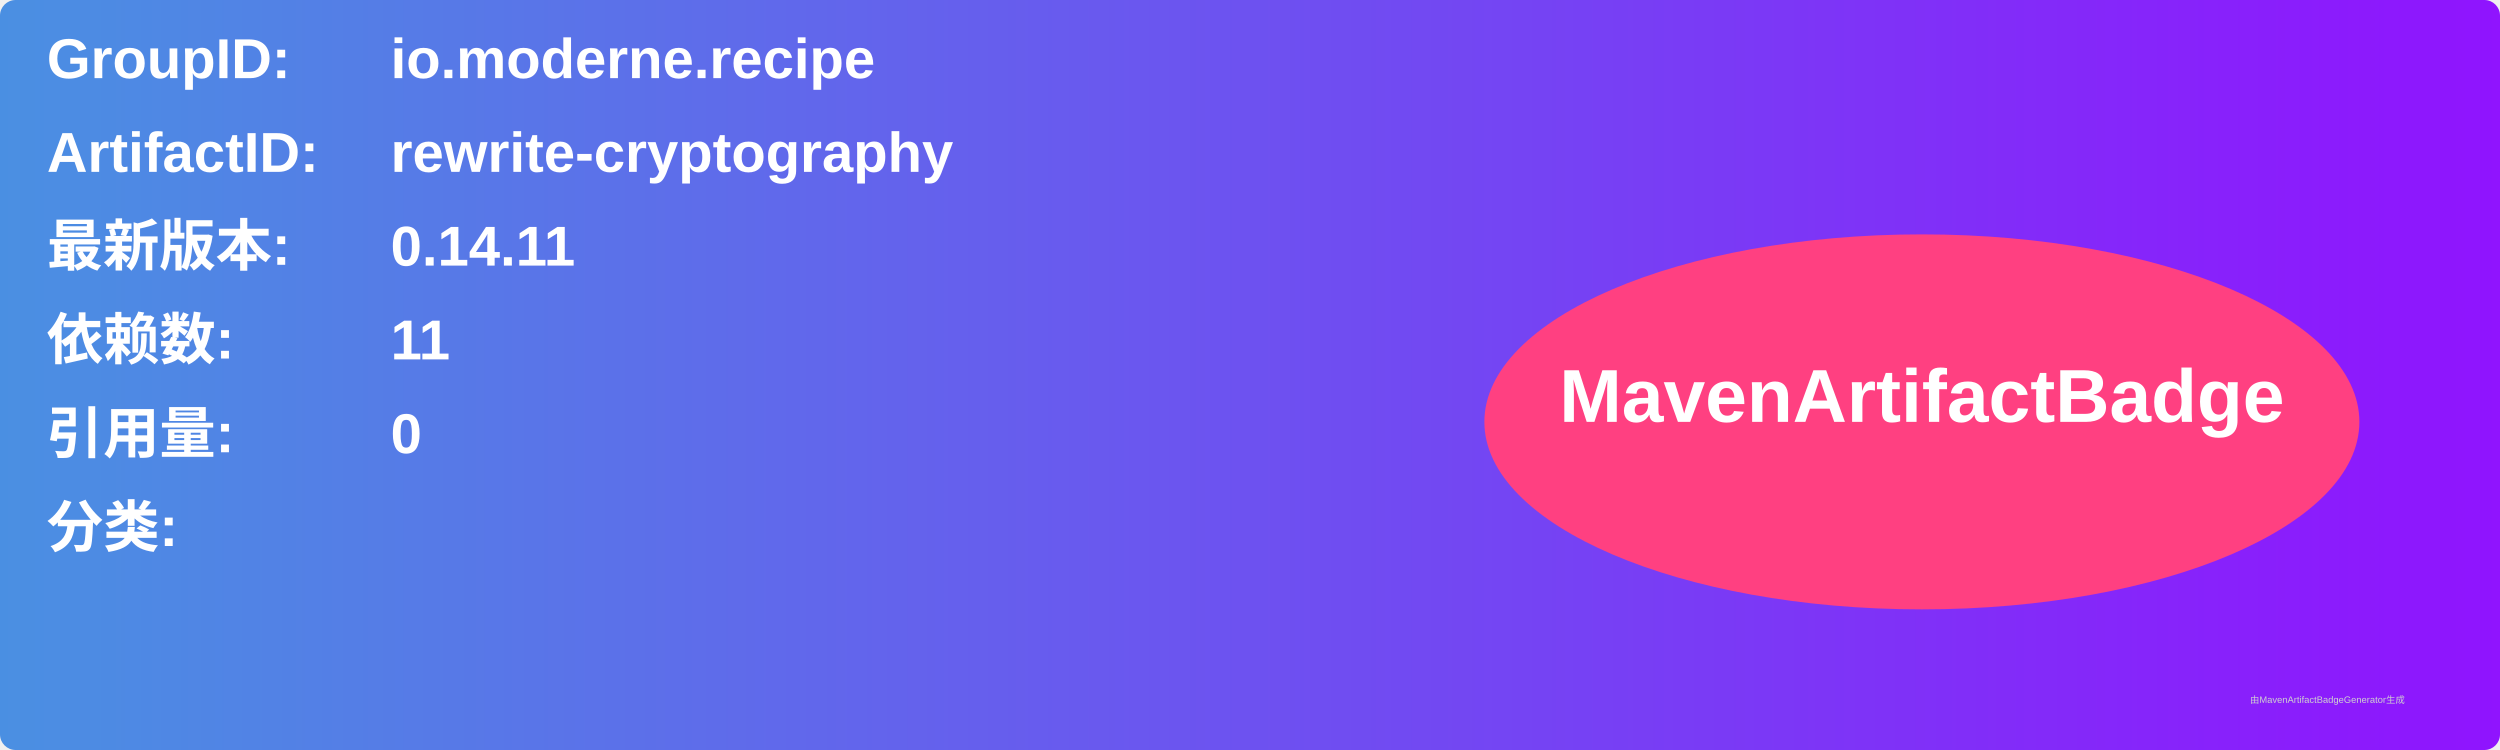
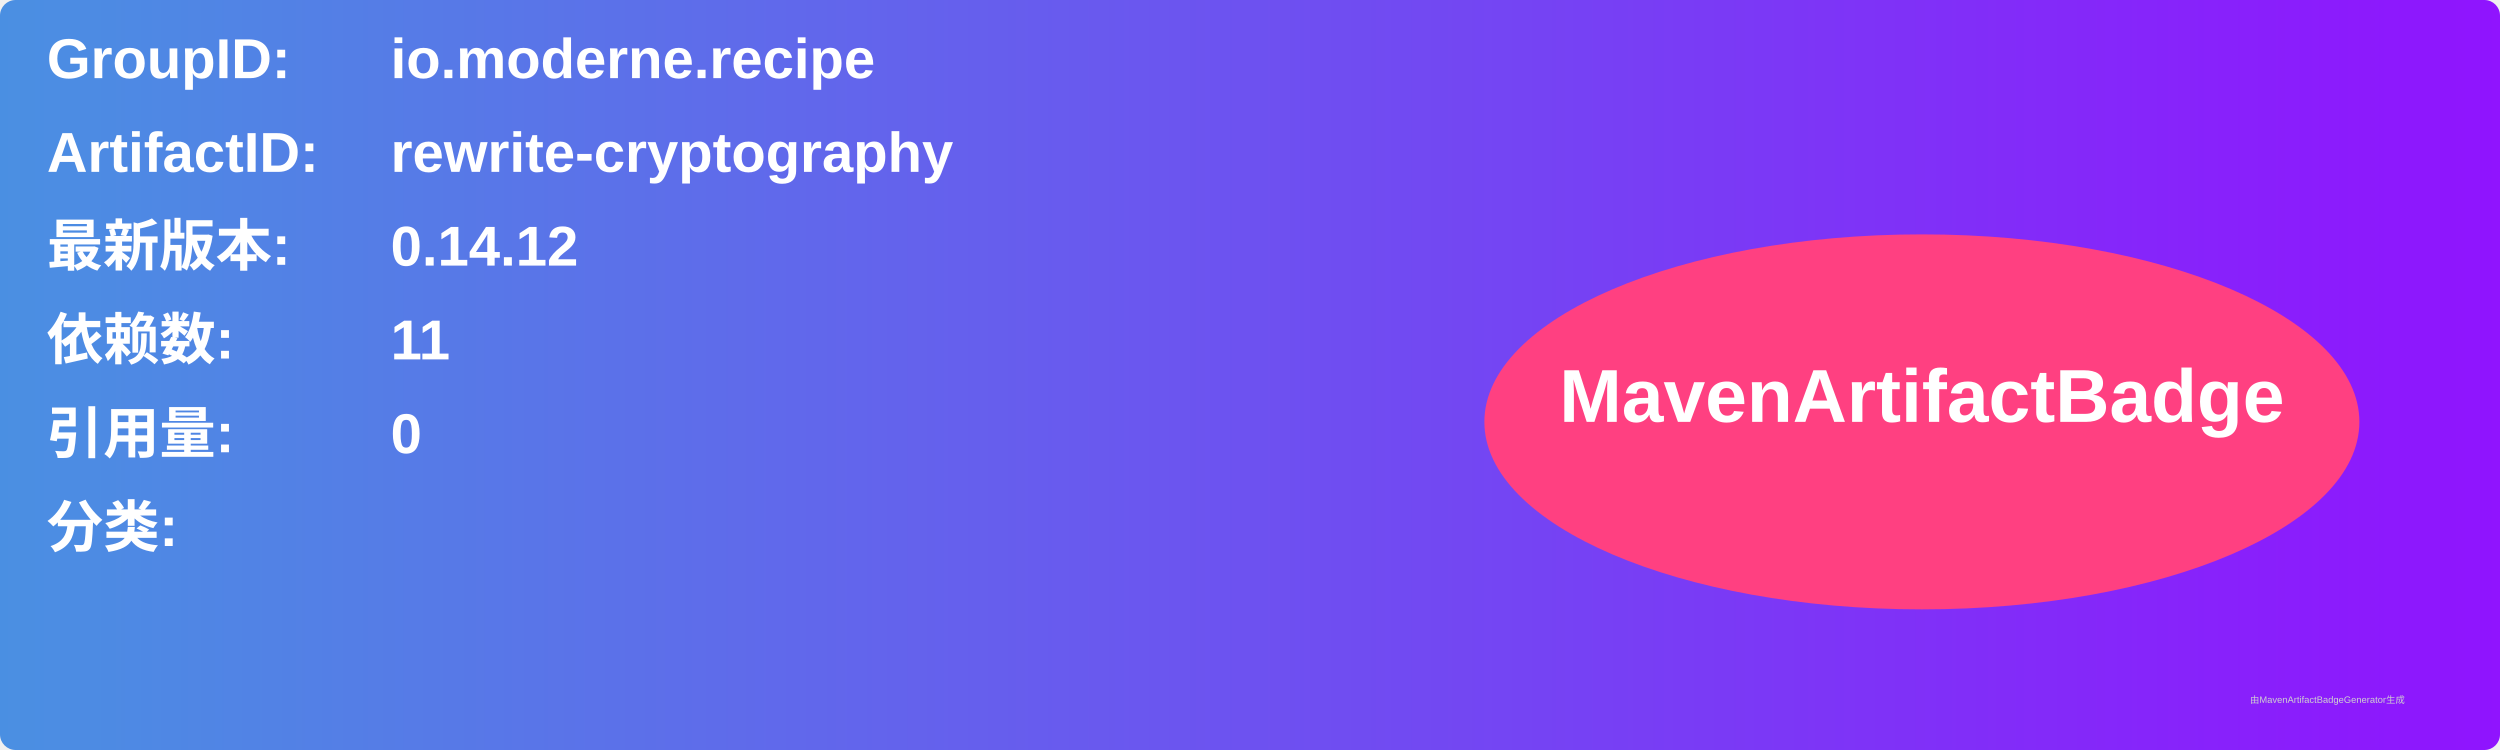
<svg xmlns="http://www.w3.org/2000/svg" width="800" height="240" viewBox="0 0 800 240">
  <linearGradient id="grad" x1="0%" y1="0%" x2="100%" y2="0%">
    <stop offset="0%" stop-color="#4a90e2" />
    <stop offset="100%" stop-color="#9013fe" />
  </linearGradient>
  <rect width="100%" height="100%" rx="5" ry="5" fill="url(#grad)" />
  <g transform="translate(15, 15)">
    <text x="0" y="10" font-family="Arial" font-size="18" fill="white" font-weight="bold" width="260">GroupID:</text>
    <text x="110" y="10" font-family="Arial" font-size="18" fill="white" font-weight="bold" width="460">io.moderne.recipe</text>
    <text x="0" y="40" font-family="Arial" font-size="18" fill="white" font-weight="bold" width="260">ArtifactID:</text>
    <text x="110" y="40" font-family="Arial" font-size="18" fill="white" font-weight="bold" width="460">rewrite-cryptography</text>
    <text x="0" y="70" font-family="Arial" font-size="18" fill="white" font-weight="bold">最新版本:</text>
    <text x="110" y="70" font-family="Arial" font-size="18" fill="white" font-weight="bold">
-       <tspan font-weight="bold">0.14.11</tspan>
+       <tspan font-weight="bold">0.14.12</tspan>
    </text>
    <text x="0" y="100" font-family="Arial" font-size="18" fill="white" font-weight="bold">依赖数: </text>
    <text x="110" y="100" font-family="Arial" font-size="18" fill="white">
      <tspan font-weight="bold">11</tspan>
    </text>
    <text x="0" y="130" font-family="Arial" font-size="18" fill="white" font-weight="bold">引用量: </text>
    <text x="110" y="130" font-family="Arial" font-size="18" fill="white">
      <tspan font-weight="bold">0</tspan>
    </text>
    <text x="0" y="160" font-family="Arial" font-size="18" fill="white" font-weight="bold">分类:</text>
    <text x="10" y="190" font-family="Arial" font-size="10" fill="white">
      <tspan font-weight="bold" />
    </text>
    <ellipse cx="600" cy="120" rx="140" ry="60" fill="#ff4081" />
    <text x="600" y="120" text-anchor="middle" font-family="Arial" font-size="24" fill="white" font-weight="bold">MavenArtifactBadge</text>
  </g>
  <text x="720" y="225" font-family="Arial" font-size="3" fill="#d0d0d0">由MavenArtifactBadgeGenerator生成</text>
</svg>
